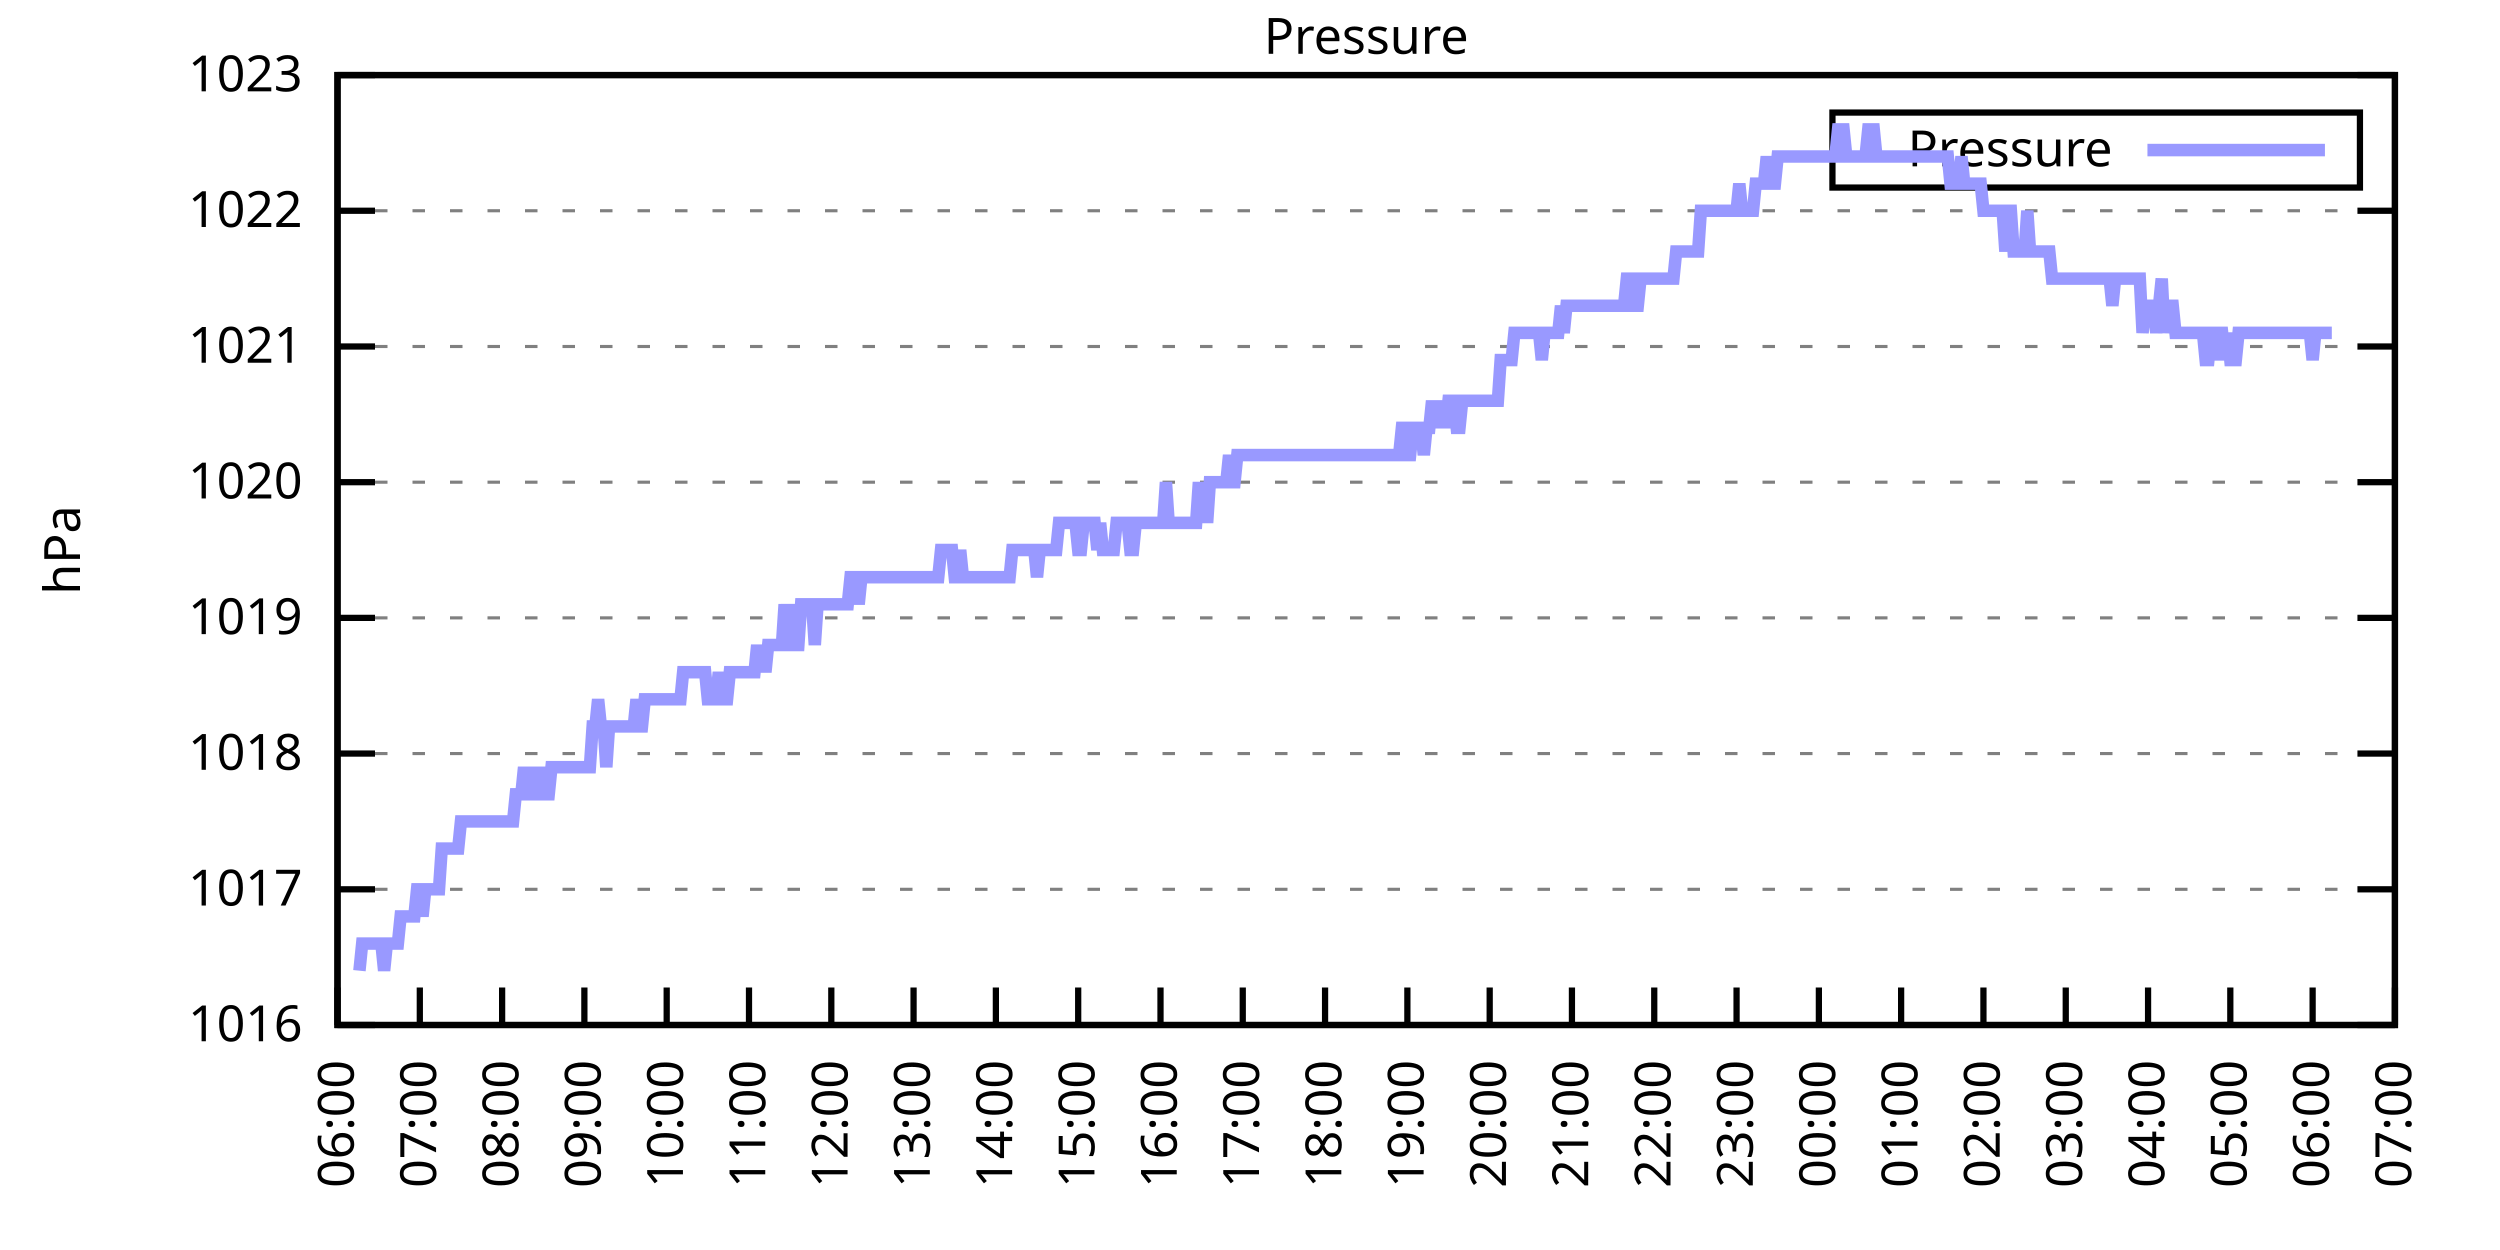
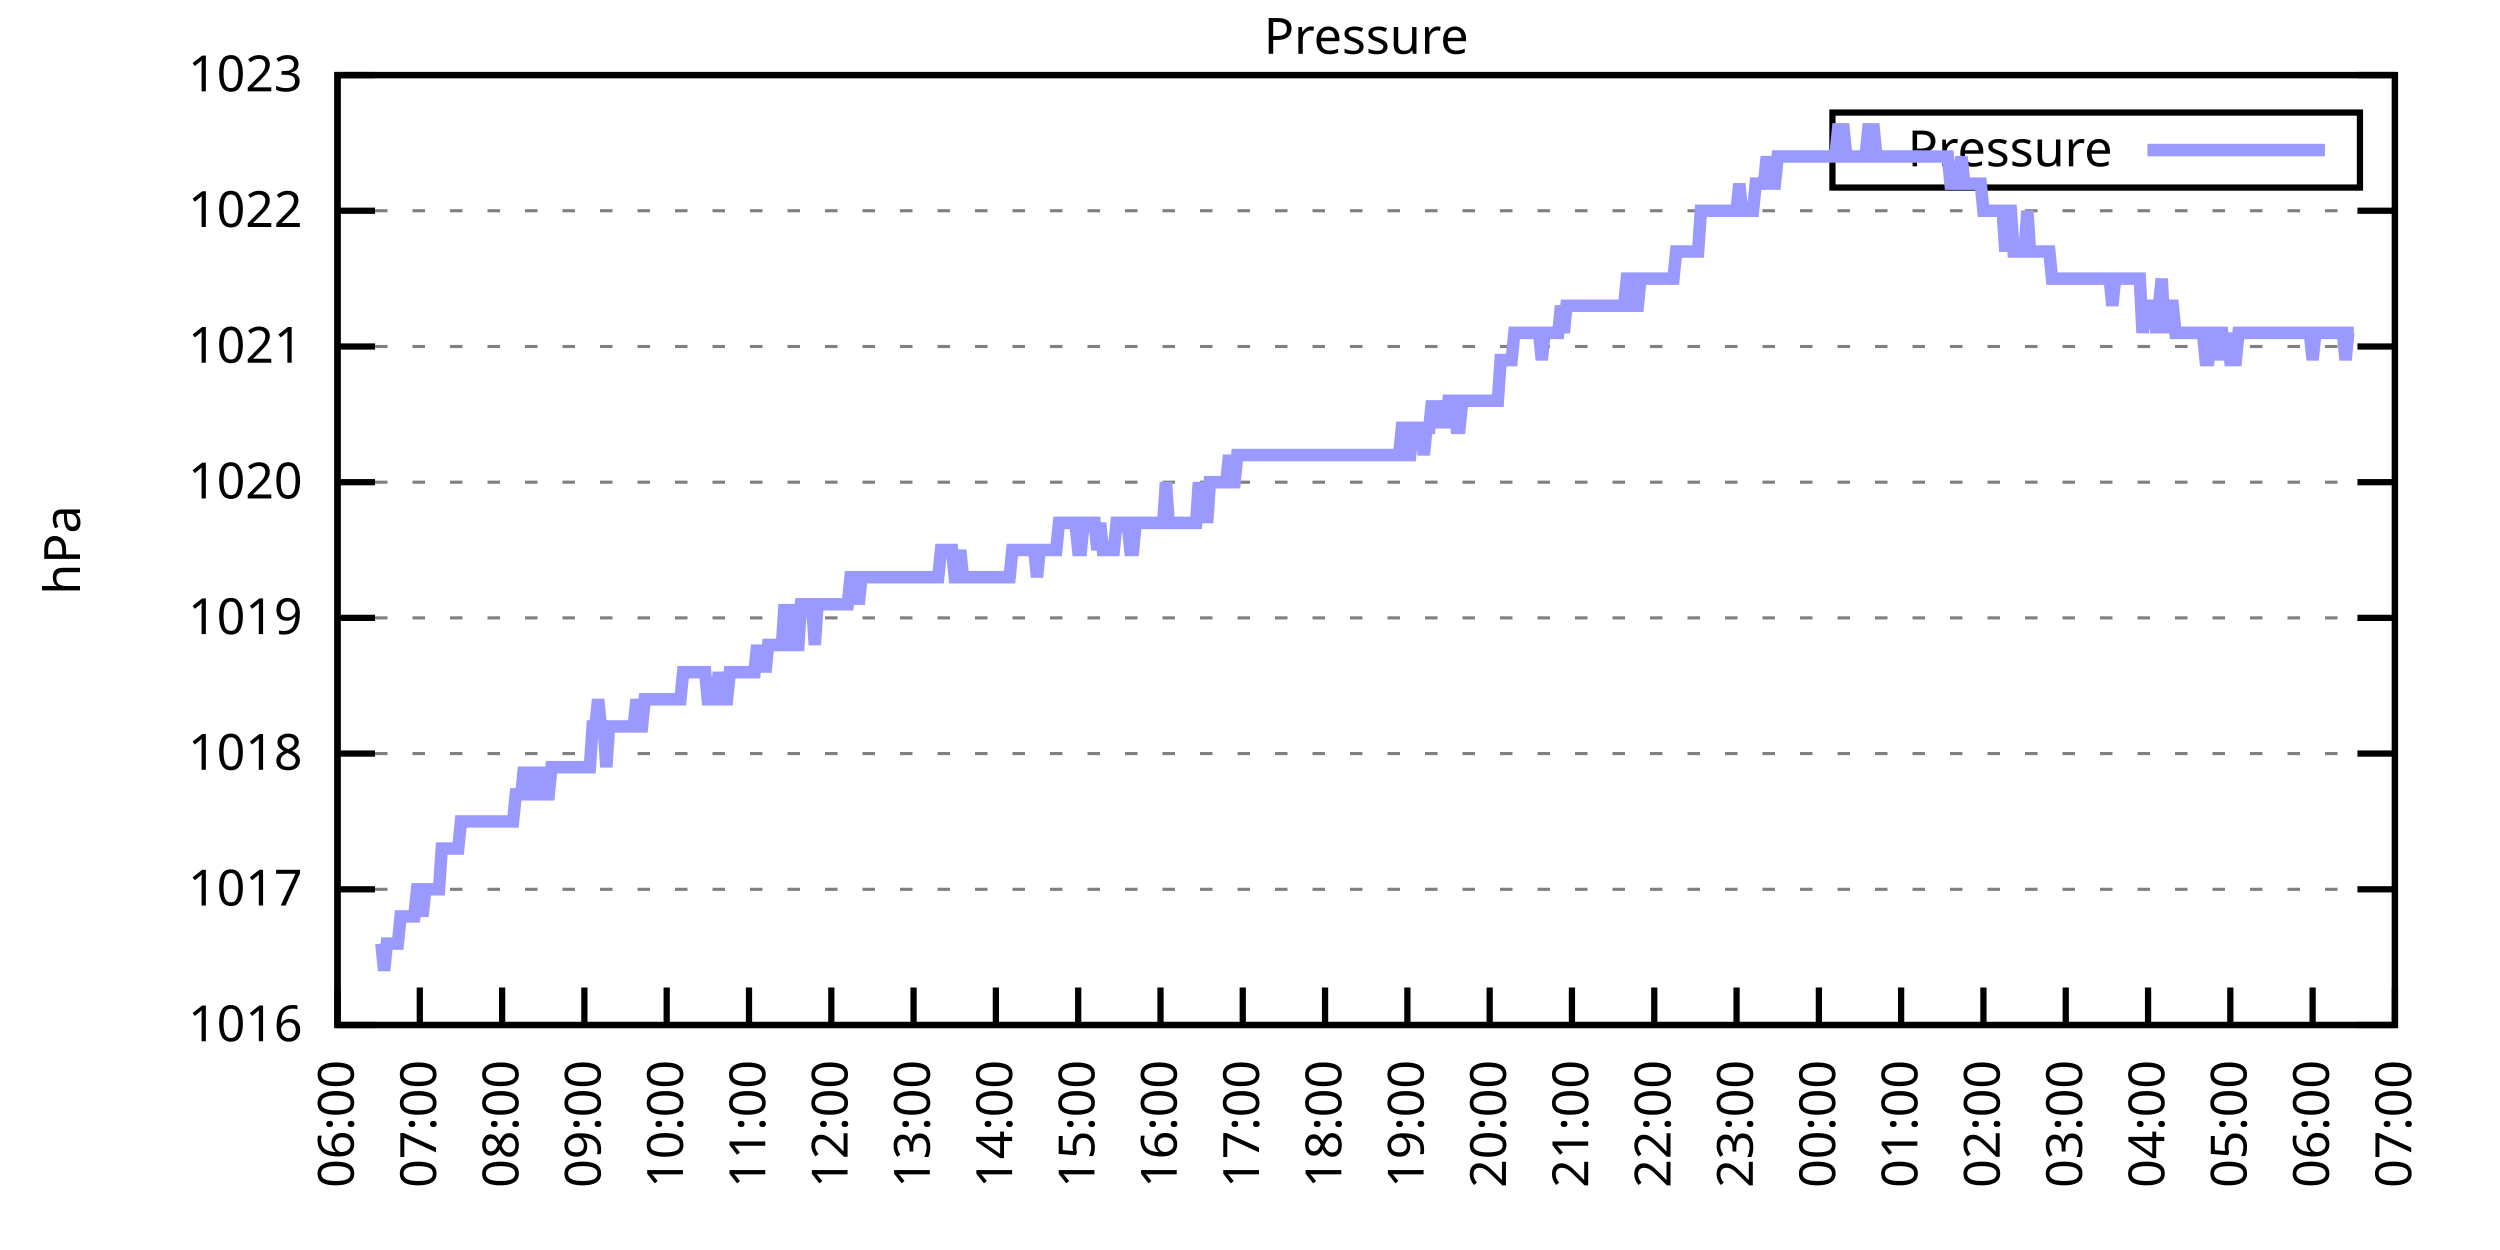
<svg xmlns="http://www.w3.org/2000/svg" xmlns:xlink="http://www.w3.org/1999/xlink" width="400" height="200" viewBox="0 0 400 200">
  <g id="gnuplot_canvas">
    <rect x="0" y="0" width="400" height="200" fill="none" />
    <defs>
      <circle id="gpDot" r="0.5" stroke-width="0.5" stroke="currentColor" />
      <path id="gpPt0" stroke-width="0.333" stroke="currentColor" d="M-1,0 h2 M0,-1 v2" />
      <path id="gpPt1" stroke-width="0.333" stroke="currentColor" d="M-1,-1 L1,1 M1,-1 L-1,1" />
      <path id="gpPt2" stroke-width="0.333" stroke="currentColor" d="M-1,0 L1,0 M0,-1 L0,1 M-1,-1 L1,1 M-1,1 L1,-1" />
      <rect id="gpPt3" stroke-width="0.333" stroke="currentColor" x="-1" y="-1" width="2" height="2" />
      <rect id="gpPt4" stroke-width="0.333" stroke="currentColor" fill="currentColor" x="-1" y="-1" width="2" height="2" />
      <circle id="gpPt5" stroke-width="0.333" stroke="currentColor" cx="0" cy="0" r="1" />
      <use xlink:href="#gpPt5" id="gpPt6" fill="currentColor" stroke="none" />
      <path id="gpPt7" stroke-width="0.333" stroke="currentColor" d="M0,-1.33 L-1.33,0.67 L1.33,0.67 z" />
      <use xlink:href="#gpPt7" id="gpPt8" fill="currentColor" stroke="none" />
      <use xlink:href="#gpPt7" id="gpPt9" stroke="currentColor" transform="rotate(180)" />
      <use xlink:href="#gpPt9" id="gpPt10" fill="currentColor" stroke="none" />
      <use xlink:href="#gpPt3" id="gpPt11" stroke="currentColor" transform="rotate(45)" />
      <use xlink:href="#gpPt11" id="gpPt12" fill="currentColor" stroke="none" />
      <path id="gpPt13" stroke-width="0.333" stroke="currentColor" d="M0,1.330 L1.265,0.411 L0.782,-1.067 L-0.782,-1.076 L-1.265,0.411 z" />
      <use xlink:href="#gpPt13" id="gpPt14" fill="currentColor" stroke="none" />
      <filter id="textbox" filterUnits="objectBoundingBox" x="0" y="0" height="1" width="1">
        <feFlood flood-color="white" flood-opacity="1" result="bgnd" />
        <feComposite in="SourceGraphic" in2="bgnd" operator="atop" />
      </filter>
      <filter id="greybox" filterUnits="objectBoundingBox" x="0" y="0" height="1" width="1">
        <feFlood flood-color="lightgrey" flood-opacity="1" result="grey" />
        <feComposite in="SourceGraphic" in2="grey" operator="atop" />
      </filter>
    </defs>
    <g fill="none" color="white" stroke="currentColor" stroke-width="1.00" stroke-linecap="butt" stroke-linejoin="miter">
</g>
    <g fill="none" color="black" stroke="currentColor" stroke-width="1.00" stroke-linecap="butt" stroke-linejoin="miter">
      <g stroke="none" shape-rendering="crispEdges">
        <polygon fill="rgb(255, 255, 255)" points="54.00,164.00 383.18,164.00 383.18,12.02 54.00,12.02 " />
      </g>
    </g>
    <g fill="none" color="black" stroke="currentColor" stroke-width="1.00" stroke-linecap="butt" stroke-linejoin="miter">
</g>
    <g fill="none" color="black" stroke="black" stroke-width="0.50" stroke-linecap="butt" stroke-linejoin="miter">
</g>
    <g fill="none" color="gray" stroke="currentColor" stroke-width="0.50" stroke-linecap="butt" stroke-linejoin="miter">
      <path stroke="gray" stroke-dasharray="2,4" class="gridline" d="M54.00,164.00 L383.19,164.00  " />
    </g>
    <g fill="none" color="gray" stroke="gray" stroke-width="1.00" stroke-linecap="butt" stroke-linejoin="miter">
</g>
    <g fill="none" color="black" stroke="currentColor" stroke-width="1.00" stroke-linecap="butt" stroke-linejoin="miter">
      <path stroke="black" d="M54.00,164.00 L60.00,164.00 M383.19,164.00 L377.19,164.00  " />
      <g transform="translate(48.40,166.60)" stroke="none" fill="black" font-family="Sans" font-size="8.00" text-anchor="end">
        <text>
          <tspan font-family="Sans"> 1016</tspan>
        </text>
      </g>
    </g>
    <g fill="none" color="black" stroke="currentColor" stroke-width="1.00" stroke-linecap="butt" stroke-linejoin="miter">
</g>
    <g fill="none" color="black" stroke="black" stroke-width="0.50" stroke-linecap="butt" stroke-linejoin="miter">
</g>
    <g fill="none" color="gray" stroke="currentColor" stroke-width="0.50" stroke-linecap="butt" stroke-linejoin="miter">
      <path stroke="gray" stroke-dasharray="2,4" class="gridline" d="M54.00,142.29 L383.19,142.29  " />
    </g>
    <g fill="none" color="gray" stroke="gray" stroke-width="1.00" stroke-linecap="butt" stroke-linejoin="miter">
</g>
    <g fill="none" color="black" stroke="currentColor" stroke-width="1.00" stroke-linecap="butt" stroke-linejoin="miter">
      <path stroke="black" d="M54.00,142.29 L60.00,142.29 M383.19,142.29 L377.19,142.29  " />
      <g transform="translate(48.40,144.89)" stroke="none" fill="black" font-family="Sans" font-size="8.00" text-anchor="end">
        <text>
          <tspan font-family="Sans"> 1017</tspan>
        </text>
      </g>
    </g>
    <g fill="none" color="black" stroke="currentColor" stroke-width="1.00" stroke-linecap="butt" stroke-linejoin="miter">
</g>
    <g fill="none" color="black" stroke="black" stroke-width="0.50" stroke-linecap="butt" stroke-linejoin="miter">
</g>
    <g fill="none" color="gray" stroke="currentColor" stroke-width="0.50" stroke-linecap="butt" stroke-linejoin="miter">
      <path stroke="gray" stroke-dasharray="2,4" class="gridline" d="M54.00,120.57 L383.19,120.57  " />
    </g>
    <g fill="none" color="gray" stroke="gray" stroke-width="1.00" stroke-linecap="butt" stroke-linejoin="miter">
</g>
    <g fill="none" color="black" stroke="currentColor" stroke-width="1.00" stroke-linecap="butt" stroke-linejoin="miter">
      <path stroke="black" d="M54.00,120.57 L60.00,120.57 M383.19,120.57 L377.19,120.57  " />
      <g transform="translate(48.40,123.17)" stroke="none" fill="black" font-family="Sans" font-size="8.00" text-anchor="end">
        <text>
          <tspan font-family="Sans"> 1018</tspan>
        </text>
      </g>
    </g>
    <g fill="none" color="black" stroke="currentColor" stroke-width="1.00" stroke-linecap="butt" stroke-linejoin="miter">
</g>
    <g fill="none" color="black" stroke="black" stroke-width="0.50" stroke-linecap="butt" stroke-linejoin="miter">
</g>
    <g fill="none" color="gray" stroke="currentColor" stroke-width="0.50" stroke-linecap="butt" stroke-linejoin="miter">
      <path stroke="gray" stroke-dasharray="2,4" class="gridline" d="M54.00,98.86 L383.19,98.86  " />
    </g>
    <g fill="none" color="gray" stroke="gray" stroke-width="1.00" stroke-linecap="butt" stroke-linejoin="miter">
</g>
    <g fill="none" color="black" stroke="currentColor" stroke-width="1.00" stroke-linecap="butt" stroke-linejoin="miter">
      <path stroke="black" d="M54.00,98.86 L60.00,98.86 M383.19,98.86 L377.19,98.86  " />
      <g transform="translate(48.40,101.46)" stroke="none" fill="black" font-family="Sans" font-size="8.00" text-anchor="end">
        <text>
          <tspan font-family="Sans"> 1019</tspan>
        </text>
      </g>
    </g>
    <g fill="none" color="black" stroke="currentColor" stroke-width="1.00" stroke-linecap="butt" stroke-linejoin="miter">
</g>
    <g fill="none" color="black" stroke="black" stroke-width="0.50" stroke-linecap="butt" stroke-linejoin="miter">
</g>
    <g fill="none" color="gray" stroke="currentColor" stroke-width="0.50" stroke-linecap="butt" stroke-linejoin="miter">
      <path stroke="gray" stroke-dasharray="2,4" class="gridline" d="M54.00,77.15 L383.19,77.15  " />
    </g>
    <g fill="none" color="gray" stroke="gray" stroke-width="1.00" stroke-linecap="butt" stroke-linejoin="miter">
</g>
    <g fill="none" color="black" stroke="currentColor" stroke-width="1.00" stroke-linecap="butt" stroke-linejoin="miter">
      <path stroke="black" d="M54.00,77.15 L60.00,77.15 M383.19,77.15 L377.19,77.15  " />
      <g transform="translate(48.40,79.75)" stroke="none" fill="black" font-family="Sans" font-size="8.00" text-anchor="end">
        <text>
          <tspan font-family="Sans"> 1020</tspan>
        </text>
      </g>
    </g>
    <g fill="none" color="black" stroke="currentColor" stroke-width="1.00" stroke-linecap="butt" stroke-linejoin="miter">
</g>
    <g fill="none" color="black" stroke="black" stroke-width="0.50" stroke-linecap="butt" stroke-linejoin="miter">
</g>
    <g fill="none" color="gray" stroke="currentColor" stroke-width="0.50" stroke-linecap="butt" stroke-linejoin="miter">
      <path stroke="gray" stroke-dasharray="2,4" class="gridline" d="M54.00,55.44 L383.19,55.44  " />
    </g>
    <g fill="none" color="gray" stroke="gray" stroke-width="1.00" stroke-linecap="butt" stroke-linejoin="miter">
</g>
    <g fill="none" color="black" stroke="currentColor" stroke-width="1.00" stroke-linecap="butt" stroke-linejoin="miter">
      <path stroke="black" d="M54.00,55.44 L60.00,55.44 M383.19,55.44 L377.19,55.44  " />
      <g transform="translate(48.40,58.04)" stroke="none" fill="black" font-family="Sans" font-size="8.00" text-anchor="end">
        <text>
          <tspan font-family="Sans"> 1021</tspan>
        </text>
      </g>
    </g>
    <g fill="none" color="black" stroke="currentColor" stroke-width="1.00" stroke-linecap="butt" stroke-linejoin="miter">
</g>
    <g fill="none" color="black" stroke="black" stroke-width="0.50" stroke-linecap="butt" stroke-linejoin="miter">
</g>
    <g fill="none" color="gray" stroke="currentColor" stroke-width="0.50" stroke-linecap="butt" stroke-linejoin="miter">
      <path stroke="gray" stroke-dasharray="2,4" class="gridline" d="M54.00,33.72 L383.19,33.72  " />
    </g>
    <g fill="none" color="gray" stroke="gray" stroke-width="1.00" stroke-linecap="butt" stroke-linejoin="miter">
</g>
    <g fill="none" color="black" stroke="currentColor" stroke-width="1.00" stroke-linecap="butt" stroke-linejoin="miter">
      <path stroke="black" d="M54.00,33.72 L60.00,33.72 M383.19,33.72 L377.19,33.72  " />
      <g transform="translate(48.40,36.32)" stroke="none" fill="black" font-family="Sans" font-size="8.00" text-anchor="end">
        <text>
          <tspan font-family="Sans"> 1022</tspan>
        </text>
      </g>
    </g>
    <g fill="none" color="black" stroke="currentColor" stroke-width="1.00" stroke-linecap="butt" stroke-linejoin="miter">
</g>
    <g fill="none" color="black" stroke="black" stroke-width="0.50" stroke-linecap="butt" stroke-linejoin="miter">
</g>
    <g fill="none" color="gray" stroke="currentColor" stroke-width="0.50" stroke-linecap="butt" stroke-linejoin="miter">
      <path stroke="gray" stroke-dasharray="2,4" class="gridline" d="M54.00,12.01 L383.19,12.01  " />
    </g>
    <g fill="none" color="gray" stroke="gray" stroke-width="1.00" stroke-linecap="butt" stroke-linejoin="miter">
</g>
    <g fill="none" color="black" stroke="currentColor" stroke-width="1.00" stroke-linecap="butt" stroke-linejoin="miter">
      <path stroke="black" d="M54.00,12.01 L60.00,12.01 M383.19,12.01 L377.19,12.01  " />
      <g transform="translate(48.40,14.61)" stroke="none" fill="black" font-family="Sans" font-size="8.00" text-anchor="end">
        <text>
          <tspan font-family="Sans"> 1023</tspan>
        </text>
      </g>
    </g>
    <g fill="none" color="black" stroke="currentColor" stroke-width="1.00" stroke-linecap="butt" stroke-linejoin="miter">
      <path stroke="black" d="M54.00,164.00 L54.00,158.00  " />
      <g transform="translate(56.60,169.60) rotate(270.00)" stroke="none" fill="black" font-family="Sans" font-size="8.00" text-anchor="end">
        <text>
          <tspan font-family="Sans">06:00</tspan>
        </text>
      </g>
    </g>
    <g fill="none" color="black" stroke="currentColor" stroke-width="1.00" stroke-linecap="butt" stroke-linejoin="miter">
      <path stroke="black" d="M67.17,164.00 L67.17,158.00  " />
      <g transform="translate(69.77,169.60) rotate(270.00)" stroke="none" fill="black" font-family="Sans" font-size="8.00" text-anchor="end">
        <text>
          <tspan font-family="Sans">07:00</tspan>
        </text>
      </g>
    </g>
    <g fill="none" color="black" stroke="currentColor" stroke-width="1.00" stroke-linecap="butt" stroke-linejoin="miter">
      <path stroke="black" d="M80.34,164.00 L80.34,158.00  " />
      <g transform="translate(82.94,169.60) rotate(270.00)" stroke="none" fill="black" font-family="Sans" font-size="8.00" text-anchor="end">
        <text>
          <tspan font-family="Sans">08:00</tspan>
        </text>
      </g>
    </g>
    <g fill="none" color="black" stroke="currentColor" stroke-width="1.00" stroke-linecap="butt" stroke-linejoin="miter">
      <path stroke="black" d="M93.50,164.00 L93.50,158.00  " />
      <g transform="translate(96.10,169.60) rotate(270.00)" stroke="none" fill="black" font-family="Sans" font-size="8.00" text-anchor="end">
        <text>
          <tspan font-family="Sans">09:00</tspan>
        </text>
      </g>
    </g>
    <g fill="none" color="black" stroke="currentColor" stroke-width="1.00" stroke-linecap="butt" stroke-linejoin="miter">
      <path stroke="black" d="M106.67,164.00 L106.67,158.00  " />
      <g transform="translate(109.27,169.60) rotate(270.00)" stroke="none" fill="black" font-family="Sans" font-size="8.00" text-anchor="end">
        <text>
          <tspan font-family="Sans">10:00</tspan>
        </text>
      </g>
    </g>
    <g fill="none" color="black" stroke="currentColor" stroke-width="1.00" stroke-linecap="butt" stroke-linejoin="miter">
      <path stroke="black" d="M119.84,164.00 L119.84,158.00  " />
      <g transform="translate(122.44,169.60) rotate(270.00)" stroke="none" fill="black" font-family="Sans" font-size="8.00" text-anchor="end">
        <text>
          <tspan font-family="Sans">11:00</tspan>
        </text>
      </g>
    </g>
    <g fill="none" color="black" stroke="currentColor" stroke-width="1.00" stroke-linecap="butt" stroke-linejoin="miter">
      <path stroke="black" d="M133.01,164.00 L133.01,158.00  " />
      <g transform="translate(135.61,169.60) rotate(270.00)" stroke="none" fill="black" font-family="Sans" font-size="8.00" text-anchor="end">
        <text>
          <tspan font-family="Sans">12:00</tspan>
        </text>
      </g>
    </g>
    <g fill="none" color="black" stroke="currentColor" stroke-width="1.00" stroke-linecap="butt" stroke-linejoin="miter">
      <path stroke="black" d="M146.17,164.00 L146.17,158.00  " />
      <g transform="translate(148.77,169.60) rotate(270.00)" stroke="none" fill="black" font-family="Sans" font-size="8.00" text-anchor="end">
        <text>
          <tspan font-family="Sans">13:00</tspan>
        </text>
      </g>
    </g>
    <g fill="none" color="black" stroke="currentColor" stroke-width="1.00" stroke-linecap="butt" stroke-linejoin="miter">
      <path stroke="black" d="M159.34,164.00 L159.34,158.00  " />
      <g transform="translate(161.94,169.60) rotate(270.00)" stroke="none" fill="black" font-family="Sans" font-size="8.00" text-anchor="end">
        <text>
          <tspan font-family="Sans">14:00</tspan>
        </text>
      </g>
    </g>
    <g fill="none" color="black" stroke="currentColor" stroke-width="1.00" stroke-linecap="butt" stroke-linejoin="miter">
      <path stroke="black" d="M172.51,164.00 L172.51,158.00  " />
      <g transform="translate(175.11,169.60) rotate(270.00)" stroke="none" fill="black" font-family="Sans" font-size="8.00" text-anchor="end">
        <text>
          <tspan font-family="Sans">15:00</tspan>
        </text>
      </g>
    </g>
    <g fill="none" color="black" stroke="currentColor" stroke-width="1.00" stroke-linecap="butt" stroke-linejoin="miter">
      <path stroke="black" d="M185.68,164.00 L185.68,158.00  " />
      <g transform="translate(188.28,169.60) rotate(270.00)" stroke="none" fill="black" font-family="Sans" font-size="8.00" text-anchor="end">
        <text>
          <tspan font-family="Sans">16:00</tspan>
        </text>
      </g>
    </g>
    <g fill="none" color="black" stroke="currentColor" stroke-width="1.00" stroke-linecap="butt" stroke-linejoin="miter">
      <path stroke="black" d="M198.84,164.00 L198.84,158.00  " />
      <g transform="translate(201.44,169.60) rotate(270.00)" stroke="none" fill="black" font-family="Sans" font-size="8.00" text-anchor="end">
        <text>
          <tspan font-family="Sans">17:00</tspan>
        </text>
      </g>
    </g>
    <g fill="none" color="black" stroke="currentColor" stroke-width="1.00" stroke-linecap="butt" stroke-linejoin="miter">
      <path stroke="black" d="M212.01,164.00 L212.01,158.00  " />
      <g transform="translate(214.61,169.60) rotate(270.00)" stroke="none" fill="black" font-family="Sans" font-size="8.00" text-anchor="end">
        <text>
          <tspan font-family="Sans">18:00</tspan>
        </text>
      </g>
    </g>
    <g fill="none" color="black" stroke="currentColor" stroke-width="1.00" stroke-linecap="butt" stroke-linejoin="miter">
      <path stroke="black" d="M225.18,164.00 L225.18,158.00  " />
      <g transform="translate(227.78,169.60) rotate(270.00)" stroke="none" fill="black" font-family="Sans" font-size="8.00" text-anchor="end">
        <text>
          <tspan font-family="Sans">19:00</tspan>
        </text>
      </g>
    </g>
    <g fill="none" color="black" stroke="currentColor" stroke-width="1.00" stroke-linecap="butt" stroke-linejoin="miter">
      <path stroke="black" d="M238.35,164.00 L238.35,158.00  " />
      <g transform="translate(240.95,169.60) rotate(270.00)" stroke="none" fill="black" font-family="Sans" font-size="8.00" text-anchor="end">
        <text>
          <tspan font-family="Sans">20:00</tspan>
        </text>
      </g>
    </g>
    <g fill="none" color="black" stroke="currentColor" stroke-width="1.00" stroke-linecap="butt" stroke-linejoin="miter">
      <path stroke="black" d="M251.51,164.00 L251.51,158.00  " />
      <g transform="translate(254.11,169.60) rotate(270.00)" stroke="none" fill="black" font-family="Sans" font-size="8.00" text-anchor="end">
        <text>
          <tspan font-family="Sans">21:00</tspan>
        </text>
      </g>
    </g>
    <g fill="none" color="black" stroke="currentColor" stroke-width="1.00" stroke-linecap="butt" stroke-linejoin="miter">
      <path stroke="black" d="M264.68,164.00 L264.68,158.00  " />
      <g transform="translate(267.28,169.60) rotate(270.00)" stroke="none" fill="black" font-family="Sans" font-size="8.00" text-anchor="end">
        <text>
          <tspan font-family="Sans">22:00</tspan>
        </text>
      </g>
    </g>
    <g fill="none" color="black" stroke="currentColor" stroke-width="1.00" stroke-linecap="butt" stroke-linejoin="miter">
      <path stroke="black" d="M277.85,164.00 L277.85,158.00  " />
      <g transform="translate(280.45,169.60) rotate(270.00)" stroke="none" fill="black" font-family="Sans" font-size="8.00" text-anchor="end">
        <text>
          <tspan font-family="Sans">23:00</tspan>
        </text>
      </g>
    </g>
    <g fill="none" color="black" stroke="currentColor" stroke-width="1.00" stroke-linecap="butt" stroke-linejoin="miter">
      <path stroke="black" d="M291.02,164.00 L291.02,158.00  " />
      <g transform="translate(293.62,169.60) rotate(270.00)" stroke="none" fill="black" font-family="Sans" font-size="8.00" text-anchor="end">
        <text>
          <tspan font-family="Sans">00:00</tspan>
        </text>
      </g>
    </g>
    <g fill="none" color="black" stroke="currentColor" stroke-width="1.00" stroke-linecap="butt" stroke-linejoin="miter">
      <path stroke="black" d="M304.18,164.00 L304.18,158.00  " />
      <g transform="translate(306.78,169.60) rotate(270.00)" stroke="none" fill="black" font-family="Sans" font-size="8.00" text-anchor="end">
        <text>
          <tspan font-family="Sans">01:00</tspan>
        </text>
      </g>
    </g>
    <g fill="none" color="black" stroke="currentColor" stroke-width="1.00" stroke-linecap="butt" stroke-linejoin="miter">
      <path stroke="black" d="M317.35,164.00 L317.35,158.00  " />
      <g transform="translate(319.95,169.60) rotate(270.00)" stroke="none" fill="black" font-family="Sans" font-size="8.00" text-anchor="end">
        <text>
          <tspan font-family="Sans">02:00</tspan>
        </text>
      </g>
    </g>
    <g fill="none" color="black" stroke="currentColor" stroke-width="1.00" stroke-linecap="butt" stroke-linejoin="miter">
      <path stroke="black" d="M330.52,164.00 L330.52,158.00  " />
      <g transform="translate(333.12,169.60) rotate(270.00)" stroke="none" fill="black" font-family="Sans" font-size="8.00" text-anchor="end">
        <text>
          <tspan font-family="Sans">03:00</tspan>
        </text>
      </g>
    </g>
    <g fill="none" color="black" stroke="currentColor" stroke-width="1.00" stroke-linecap="butt" stroke-linejoin="miter">
      <path stroke="black" d="M343.69,164.00 L343.69,158.00  " />
      <g transform="translate(346.29,169.60) rotate(270.00)" stroke="none" fill="black" font-family="Sans" font-size="8.00" text-anchor="end">
        <text>
          <tspan font-family="Sans">04:00</tspan>
        </text>
      </g>
    </g>
    <g fill="none" color="black" stroke="currentColor" stroke-width="1.00" stroke-linecap="butt" stroke-linejoin="miter">
      <path stroke="black" d="M356.85,164.00 L356.85,158.00  " />
      <g transform="translate(359.45,169.60) rotate(270.00)" stroke="none" fill="black" font-family="Sans" font-size="8.00" text-anchor="end">
        <text>
          <tspan font-family="Sans">05:00</tspan>
        </text>
      </g>
    </g>
    <g fill="none" color="black" stroke="currentColor" stroke-width="1.00" stroke-linecap="butt" stroke-linejoin="miter">
      <path stroke="black" d="M370.02,164.00 L370.02,158.00  " />
      <g transform="translate(372.62,169.60) rotate(270.00)" stroke="none" fill="black" font-family="Sans" font-size="8.00" text-anchor="end">
        <text>
          <tspan font-family="Sans">06:00</tspan>
        </text>
      </g>
    </g>
    <g fill="none" color="black" stroke="currentColor" stroke-width="1.00" stroke-linecap="butt" stroke-linejoin="miter">
      <path stroke="black" d="M383.19,164.00 L383.19,158.00  " />
      <g transform="translate(385.79,169.60) rotate(270.00)" stroke="none" fill="black" font-family="Sans" font-size="8.00" text-anchor="end">
        <text>
          <tspan font-family="Sans">07:00</tspan>
        </text>
      </g>
    </g>
    <g fill="none" color="black" stroke="currentColor" stroke-width="1.00" stroke-linecap="butt" stroke-linejoin="miter">
</g>
    <g fill="none" color="black" stroke="currentColor" stroke-width="1.00" stroke-linecap="butt" stroke-linejoin="miter">
      <path stroke="black" d="M54.00,12.01 L54.00,164.00 L383.19,164.00 L383.19,12.01 L54.00,12.01 Z  " />
    </g>
    <g fill="none" color="black" stroke="currentColor" stroke-width="1.00" stroke-linecap="butt" stroke-linejoin="miter">
</g>
    <g fill="none" color="black" stroke="currentColor" stroke-width="1.00" stroke-linecap="butt" stroke-linejoin="miter">
      <path stroke="black" d="M293.19,30.01 L293.19,18.01 L377.59,18.01 L377.59,30.01 L293.19,30.01 Z  " />
    </g>
    <g id="Pressure_plot_1">
      <g fill="none" color="white" stroke="black" stroke-width="2.00" stroke-linecap="butt" stroke-linejoin="miter">
</g>
      <g fill="none" color="black" stroke="currentColor" stroke-width="2.00" stroke-linecap="butt" stroke-linejoin="miter">
        <g transform="translate(337.99,26.61)" stroke="none" fill="black" font-family="Sans" font-size="8.00" text-anchor="end">
          <text>
            <tspan font-family="Sans">Pressure</tspan>
          </text>
        </g>
      </g>
      <g fill="none" color="black" stroke="currentColor" stroke-width="2.00" stroke-linecap="butt" stroke-linejoin="miter">
-         <path stroke="rgb(153, 153, 255)" d="M343.59,24.01 L371.99,24.01 M57.51,155.31 L57.95,150.97 L58.39,150.97 L58.83,150.97 L59.27,150.97 L59.71,150.97   L60.14,150.97 L60.58,150.97 L61.02,150.97 L61.46,155.31 L61.90,150.97 L62.34,150.97 L62.78,150.97 L63.22,150.97   L63.66,150.97 L64.10,146.63 L64.53,146.63 L64.97,146.63 L65.41,146.63 L65.85,146.63 L66.29,146.63 L66.73,142.29   L67.17,142.29 L67.61,146.63 L68.05,142.29 L68.48,142.29 L68.92,142.29 L69.36,142.29 L69.80,142.29 L70.24,142.29   L70.68,135.77 L71.12,135.77 L71.56,135.77 L72.00,135.77 L72.43,135.77 L72.87,135.77 L73.31,135.77 L73.75,131.43   L74.19,131.43 L74.63,131.43 L75.07,131.43 L75.51,131.43 L75.95,131.43 L76.38,131.43 L76.82,131.43 L77.26,131.43   L77.70,131.43 L78.14,131.43 L78.58,131.43 L79.02,131.43 L79.46,131.43 L79.90,131.43 L80.34,131.43 L80.77,131.43   L81.21,131.43 L81.65,131.43 L82.09,131.43 L82.53,127.09 L82.97,127.09 L83.41,127.09 L83.85,122.75 L84.29,127.09   L84.72,127.09 L85.16,122.75 L85.60,127.09 L86.04,127.09 L86.48,127.09 L86.92,122.75 L87.36,127.09 L87.80,127.09   L88.24,122.75 L88.67,122.75 L89.11,122.75 L89.55,122.75 L89.99,122.75 L90.43,122.75 L90.87,122.75 L91.31,122.75   L91.75,122.75 L92.19,122.75 L92.62,122.75 L93.06,122.75 L93.50,122.75 L93.94,122.75 L94.38,122.75 L94.82,116.23   L95.26,116.23 L95.70,111.89 L96.14,116.23 L96.58,116.23 L97.01,122.75 L97.45,116.23 L97.89,116.23 L98.33,116.23   L98.77,116.23 L99.21,116.23 L99.65,116.23 L100.09,116.23 L100.53,116.23 L100.96,116.23 L101.40,116.23 L101.84,111.89   L102.28,116.23 L102.72,116.23 L103.16,111.89 L103.60,111.89 L104.04,111.89 L104.48,111.89 L104.91,111.89 L105.35,111.89   L105.79,111.89 L106.23,111.89 L106.67,111.89 L107.11,111.89 L107.55,111.89 L107.99,111.89 L108.43,111.89 L108.87,111.89   L109.30,107.55 L109.74,107.55 L110.18,107.55 L110.62,107.55 L111.06,107.55 L111.50,107.55 L111.94,107.55 L112.38,107.55   L112.82,107.55 L113.25,111.89 L113.69,111.89 L114.13,111.89 L114.57,111.89 L115.01,107.55 L115.45,111.89 L115.89,111.89   L116.33,111.89 L116.77,107.55 L117.20,107.55 L117.64,107.55 L118.08,107.55 L118.52,107.55 L118.96,107.55 L119.40,107.55   L119.84,107.55 L120.28,107.55 L120.72,107.55 L121.15,103.20 L121.59,107.55 L122.03,103.20 L122.47,107.55 L122.91,103.20   L123.35,103.20 L123.79,103.20 L124.23,103.20 L124.67,103.20 L125.11,103.20 L125.54,96.69 L125.98,103.20 L126.42,103.20   L126.86,96.69 L127.30,103.20 L127.74,103.20 L128.18,96.69 L128.62,96.69 L129.06,96.69 L129.49,96.69 L129.93,96.69   L130.37,103.20 L130.81,96.69 L131.25,96.69 L131.69,96.69 L132.13,96.69 L132.57,96.69 L133.01,96.69 L133.44,96.69   L133.88,96.69 L134.32,96.69 L134.76,96.69 L135.20,96.69 L135.64,96.69 L136.08,92.35 L136.52,92.35 L136.96,92.35   L137.39,96.69 L137.83,92.35 L138.27,92.35 L138.71,92.35 L139.15,92.35 L139.59,92.35 L140.03,92.35 L140.47,92.35   L140.91,92.35 L141.35,92.35 L141.78,92.35 L142.22,92.35 L142.66,92.35 L143.10,92.35 L143.54,92.35 L143.98,92.35   L144.42,92.35 L144.86,92.35 L145.30,92.35 L145.73,92.35 L146.17,92.35 L146.61,92.35 L147.05,92.35 L147.49,92.35   L147.93,92.35 L148.37,92.35 L148.81,92.35 L149.25,92.35 L149.68,92.35 L150.12,92.35 L150.56,88.00 L151.00,88.00   L151.44,88.00 L151.88,88.00 L152.32,88.00 L152.76,92.35 L153.20,92.35 L153.63,88.00 L154.07,92.35 L154.51,92.35   L154.95,92.35 L155.39,92.35 L155.83,92.35 L156.27,92.35 L156.71,92.35 L157.15,92.35 L157.59,92.35 L158.02,92.35   L158.46,92.35 L158.90,92.35 L159.34,92.35 L159.78,92.35 L160.22,92.35 L160.66,92.35 L161.10,92.35 L161.54,92.35   L161.97,88.00 L162.41,88.00 L162.85,88.00 L163.29,88.00 L163.73,88.00 L164.17,88.00 L164.61,88.00 L165.05,88.00   L165.49,88.00 L165.92,92.35 L166.36,88.00 L166.80,88.00 L167.24,88.00 L167.68,88.00 L168.12,88.00 L168.56,88.00   L169.00,88.00 L169.44,83.66 L169.87,83.66 L170.31,83.66 L170.75,83.66 L171.19,83.66 L171.63,83.66 L172.07,83.66   L172.51,88.00 L172.95,88.00 L173.39,83.66 L173.83,83.66 L174.26,83.66 L174.70,83.66 L175.14,83.66 L175.58,88.00   L176.02,83.66 L176.46,88.00 L176.90,88.00 L177.34,88.00 L177.78,88.00 L178.21,88.00 L178.65,83.66 L179.09,83.66   L179.53,83.66 L179.97,83.66 L180.41,83.66 L180.85,88.00 L181.29,88.00 L181.73,83.66 L182.16,83.66 L182.60,83.66   L183.04,83.66 L183.48,83.66 L183.92,83.66 L184.36,83.66 L184.80,83.66 L185.24,83.66 L185.68,83.66 L186.11,83.66   L186.55,77.15 L186.99,83.66 L187.43,83.66 L187.87,83.66 L188.31,83.66 L188.75,83.66 L189.19,83.66 L189.63,83.66   L190.07,83.66 L190.50,83.66 L190.94,83.66 L191.38,83.66 L191.82,77.15 L192.26,83.66 L192.70,77.15 L193.14,83.66   L193.58,77.15 L194.02,77.15 L194.45,77.15 L194.89,77.15 L195.33,77.15 L195.77,77.15 L196.21,77.15 L196.65,72.81   L197.09,77.15 L197.53,77.15 L197.97,72.81 L198.40,72.81 L198.84,72.81 L199.28,72.81 L199.72,72.81 L200.16,72.81   L200.60,72.81 L201.04,72.81 L201.48,72.81 L201.92,72.81 L202.35,72.81 L202.79,72.81 L203.23,72.81 L203.67,72.81   L204.11,72.81 L204.55,72.81 L204.99,72.81 L205.43,72.81 L205.87,72.81 L206.31,72.81 L206.74,72.81 L207.18,72.81   L207.62,72.81 L208.06,72.81 L208.50,72.81 L208.94,72.81 L209.38,72.81 L209.82,72.81 L210.26,72.81 L210.69,72.81   L211.13,72.81 L211.57,72.81 L212.01,72.81 L212.45,72.81 L212.89,72.81 L213.33,72.81 L213.77,72.81 L214.21,72.81   L214.64,72.81 L215.08,72.81 L215.52,72.81 L215.96,72.81 L216.40,72.81 L216.84,72.81 L217.28,72.81 L217.72,72.81   L218.16,72.81 L218.60,72.81 L219.03,72.81 L219.47,72.81 L219.91,72.81 L220.35,72.81 L220.79,72.81 L221.23,72.81   L221.67,72.81 L222.11,72.81 L222.55,72.81 L222.98,72.81 L223.42,72.81 L223.86,72.81 L224.30,68.46 L224.74,68.46   L225.18,72.81 L225.62,72.81 L226.06,68.46 L226.50,68.46 L226.93,68.46 L227.37,68.46 L227.81,72.81 L228.25,68.46   L228.69,68.46 L229.13,64.12 L229.57,68.46 L230.01,64.12 L230.45,68.46 L230.88,64.12 L231.32,68.46 L231.76,64.12   L232.20,64.12 L232.64,64.12 L233.08,68.46 L233.52,68.46 L233.96,64.12 L234.40,64.12 L234.84,64.12 L235.27,64.12   L235.71,64.12 L236.15,64.12 L236.59,64.12 L237.03,64.12 L237.47,64.12 L237.91,64.12 L238.35,64.12 L238.79,64.12   L239.22,64.12 L239.66,64.12 L240.10,57.61 L240.54,57.61 L240.98,57.61 L241.42,57.61 L241.86,57.61 L242.30,53.26   L242.74,53.26 L243.17,53.26 L243.61,53.26 L244.05,53.26 L244.49,53.26 L244.93,53.26 L245.37,53.26 L245.81,53.26   L246.25,53.26 L246.69,57.61 L247.12,53.26 L247.56,53.26 L248.00,53.26 L248.44,53.26 L248.88,53.26 L249.32,53.26   L249.76,48.92 L250.20,53.26 L250.64,48.92 L251.08,48.92 L251.51,48.92 L251.95,48.92 L252.39,48.92 L252.83,48.92   L253.27,48.92 L253.71,48.92 L254.15,48.92 L254.59,48.92 L255.03,48.92 L255.46,48.92 L255.90,48.92 L256.34,48.92   L256.78,48.92 L257.22,48.92 L257.66,48.92 L258.10,48.92 L258.54,48.92 L258.98,48.92 L259.41,48.92 L259.85,48.92   L260.29,44.58 L260.73,44.58 L261.17,44.58 L261.61,48.92 L262.05,48.92 L262.49,44.58 L262.93,44.58 L263.36,44.58   L263.80,44.58 L264.24,44.58 L264.68,44.58 L265.12,44.58 L265.56,44.58 L266.00,44.58 L266.44,44.58 L266.88,44.58   L267.32,44.58 L267.75,44.58 L268.19,40.24 L268.63,40.24 L269.07,40.24 L269.51,40.24 L269.95,40.24 L270.39,40.24   L270.83,40.24 L271.27,40.24 L271.70,40.24 L272.14,33.72 L272.58,33.72 L273.02,33.72 L273.46,33.72 L273.90,33.72   L274.34,33.72 L274.78,33.72 L275.22,33.72 L275.65,33.72 L276.09,33.72 L276.53,33.72 L276.97,33.72 L277.41,33.72   L277.85,33.72 L278.29,29.38 L278.73,33.72 L279.17,33.72 L279.60,33.72 L280.04,33.72 L280.48,33.72 L280.92,29.38   L281.36,29.38 L281.80,29.38 L282.24,29.38 L282.68,25.04 L283.12,29.38 L283.56,29.38 L283.99,29.38 L284.43,25.04   L284.87,25.04 L285.31,25.04 L285.75,25.04 L286.19,25.04 L286.63,25.04 L287.07,25.04 L287.51,25.04 L287.94,25.04   L288.38,25.04 L288.82,25.04 L289.26,25.04 L289.70,25.04 L290.14,25.04 L290.58,25.04 L291.02,25.04 L291.46,25.04   L291.89,25.04 L292.33,25.04 L292.77,25.04 L293.21,25.04 L293.65,25.04 L294.09,20.70 L294.53,20.70 L294.97,20.70   L295.41,25.04 L295.84,25.04 L296.28,25.04 L296.72,25.04 L297.16,25.04 L297.60,25.04 L298.04,25.04 L298.48,25.04   L298.92,20.70 L299.36,20.70 L299.80,20.70 L300.23,25.04 L300.67,25.04 L301.11,25.04 L301.55,25.04 L301.99,25.04   L302.43,25.04 L302.87,25.04 L303.31,25.04 L303.75,25.04 L304.18,25.04 L304.62,25.04 L305.06,25.04 L305.50,25.04   L305.94,25.04 L306.38,25.04 L306.82,25.04 L307.26,25.04 L307.70,25.04 L308.13,25.04 L308.57,25.04 L309.01,25.04   L309.45,25.04 L309.89,25.04 L310.33,25.04 L310.77,25.04 L311.21,25.04 L311.65,25.04 L312.08,29.38 L312.52,29.38   L312.96,29.38 L313.40,29.38 L313.84,25.04 L314.28,29.38 L314.72,29.38 L315.16,29.38 L315.60,29.38 L316.04,29.38   L316.47,29.38 L316.91,29.38 L317.35,33.72 L317.79,33.72 L318.23,33.72 L318.67,33.72 L319.11,33.72 L319.55,33.72   L319.99,33.72 L320.42,33.72 L320.86,40.24 L321.30,33.72 L321.74,33.72 L322.18,40.24 L322.62,40.24 L323.06,40.24   L323.50,40.24 L323.94,40.24 L324.37,33.72 L324.81,40.24 L325.25,40.24 L325.69,40.24 L326.13,40.24 L326.57,40.24   L327.01,40.24 L327.45,40.24 L327.89,40.24 L328.33,44.58 L328.76,44.58 L329.20,44.58 L329.64,44.58 L330.08,44.58   L330.52,44.58 L330.96,44.58 L331.40,44.58 L331.84,44.58 L332.28,44.58 L332.71,44.58 L333.15,44.58 L333.59,44.58   L334.03,44.58 L334.47,44.58 L334.91,44.58 L335.35,44.58 L335.79,44.58 L336.23,44.58 L336.66,44.58 L337.10,44.58   L337.54,44.58 L337.98,48.92 L338.42,44.58 L338.86,44.58 L339.30,44.58 L339.74,44.58 L340.18,44.58 L340.61,44.58   L341.05,44.58 L341.49,44.58 L341.93,44.58 L342.37,44.58 L342.81,53.26 L343.25,48.92 L343.69,48.92 L344.13,48.92   L344.57,48.92 L345.00,53.26 L345.44,48.92 L345.88,44.58 L346.32,53.26 L346.76,48.92 L347.20,48.92 L347.64,48.92   L348.08,53.26 L348.52,53.26 L348.95,53.26 L349.39,53.26 L349.83,53.26 L350.27,53.26 L350.71,53.26 L351.15,53.26   L351.59,53.26 L352.03,53.26 L352.47,53.26 L352.90,57.61 L353.34,57.61 L353.78,53.26 L354.22,53.26 L354.66,57.61   L355.10,53.26 L355.54,53.26 L355.98,57.61 L356.42,53.26 L356.85,57.61 L357.29,57.61 L357.73,57.61 L358.17,53.26   L358.61,53.26 L359.05,53.26 L359.49,53.26 L359.93,53.26 L360.37,53.26 L360.81,53.26 L361.24,53.26 L361.68,53.26   L362.12,53.26 L362.56,53.26 L363.00,53.26 L363.44,53.26 L363.88,53.26 L364.32,53.26 L364.76,53.26 L365.19,53.26   L365.63,53.26 L366.07,53.26 L366.51,53.26 L366.95,53.26 L367.39,53.26 L367.83,53.26 L368.27,53.26 L368.71,53.26   L369.14,53.26 L369.58,53.26 L370.02,57.61 L370.46,53.26 L370.90,53.26 L371.34,53.26 L371.78,53.26 L372.22,53.26   L372.66,53.26 L373.09,53.26  " />
+         <path stroke="rgb(153, 153, 255)" d="M343.59,24.01 L371.99,24.01 M61.02,150.97 L61.46,155.31 L61.90,150.97 L62.34,150.97 L62.78,150.97 L63.22,150.97   L63.66,150.97 L64.10,146.63 L64.53,146.63 L64.97,146.63 L65.41,146.63 L65.85,146.63 L66.29,146.63 L66.73,142.29   L67.17,142.29 L67.61,146.63 L68.05,142.29 L68.48,142.29 L68.92,142.29 L69.36,142.29 L69.80,142.29 L70.24,142.29   L70.68,135.77 L71.12,135.77 L71.56,135.77 L72.00,135.77 L72.43,135.77 L72.87,135.77 L73.31,135.77 L73.75,131.43   L74.19,131.43 L74.63,131.43 L75.07,131.43 L75.51,131.43 L75.95,131.43 L76.38,131.43 L76.82,131.43 L77.26,131.43   L77.70,131.43 L78.14,131.43 L78.58,131.43 L79.02,131.43 L79.46,131.43 L79.90,131.43 L80.34,131.43 L80.77,131.43   L81.21,131.43 L81.65,131.43 L82.09,131.43 L82.53,127.09 L82.97,127.09 L83.41,127.09 L83.85,122.75 L84.29,127.09   L84.72,127.09 L85.16,122.75 L85.60,127.09 L86.04,127.09 L86.48,127.09 L86.92,122.75 L87.36,127.09 L87.80,127.09   L88.24,122.75 L88.67,122.75 L89.11,122.75 L89.55,122.75 L89.99,122.75 L90.43,122.75 L90.87,122.75 L91.31,122.75   L91.75,122.75 L92.19,122.75 L92.62,122.75 L93.06,122.75 L93.50,122.75 L93.94,122.75 L94.38,122.75 L94.82,116.23   L95.26,116.23 L95.70,111.89 L96.14,116.23 L96.58,116.23 L97.01,122.75 L97.45,116.23 L97.89,116.23 L98.33,116.23   L98.77,116.23 L99.21,116.23 L99.65,116.23 L100.09,116.23 L100.53,116.23 L100.96,116.23 L101.40,116.23 L101.84,111.89   L102.28,116.23 L102.72,116.23 L103.16,111.89 L103.60,111.89 L104.04,111.89 L104.48,111.89 L104.91,111.89 L105.35,111.89   L105.79,111.89 L106.23,111.89 L106.67,111.89 L107.11,111.89 L107.55,111.89 L107.99,111.89 L108.43,111.89 L108.87,111.89   L109.30,107.55 L109.74,107.55 L110.18,107.55 L110.62,107.55 L111.06,107.55 L111.50,107.55 L111.94,107.55 L112.38,107.55   L112.82,107.55 L113.25,111.89 L113.69,111.89 L114.13,111.89 L114.57,111.89 L115.01,107.55 L115.45,111.89 L115.89,111.89   L116.33,111.89 L116.77,107.55 L117.20,107.55 L117.64,107.55 L118.08,107.55 L118.52,107.55 L118.96,107.55 L119.40,107.55   L119.84,107.55 L120.28,107.55 L120.72,107.55 L121.15,103.20 L121.59,107.55 L122.03,103.20 L122.47,107.55 L122.91,103.20   L123.35,103.20 L123.79,103.20 L124.23,103.20 L124.67,103.20 L125.11,103.20 L125.54,96.69 L125.98,103.20 L126.42,103.20   L126.86,96.69 L127.30,103.20 L127.74,103.20 L128.18,96.69 L128.62,96.69 L129.06,96.69 L129.49,96.69 L129.93,96.69   L130.37,103.20 L130.81,96.69 L131.25,96.69 L131.69,96.69 L132.13,96.69 L132.57,96.69 L133.01,96.69 L133.44,96.69   L133.88,96.69 L134.32,96.69 L134.76,96.69 L135.20,96.69 L135.64,96.69 L136.08,92.35 L136.52,92.35 L136.96,92.35   L137.39,96.69 L137.83,92.35 L138.27,92.35 L138.71,92.35 L139.15,92.35 L139.59,92.35 L140.03,92.35 L140.47,92.35   L140.91,92.35 L141.35,92.35 L141.78,92.35 L142.22,92.35 L142.66,92.35 L143.10,92.35 L143.54,92.35 L143.98,92.35   L144.42,92.35 L144.86,92.35 L145.30,92.35 L145.73,92.35 L146.17,92.35 L146.61,92.35 L147.05,92.35 L147.49,92.35   L147.93,92.35 L148.37,92.35 L148.81,92.35 L149.25,92.35 L149.68,92.35 L150.12,92.35 L150.56,88.00 L151.00,88.00   L151.44,88.00 L151.88,88.00 L152.32,88.00 L152.76,92.35 L153.20,92.35 L153.63,88.00 L154.07,92.35 L154.51,92.35   L154.95,92.35 L155.39,92.35 L155.83,92.35 L156.27,92.35 L156.71,92.35 L157.15,92.35 L157.59,92.35 L158.02,92.35   L158.46,92.35 L158.90,92.35 L159.34,92.35 L159.78,92.35 L160.22,92.35 L160.66,92.35 L161.10,92.35 L161.54,92.35   L161.97,88.00 L162.41,88.00 L162.85,88.00 L163.29,88.00 L163.73,88.00 L164.17,88.00 L164.61,88.00 L165.05,88.00   L165.49,88.00 L165.92,92.35 L166.36,88.00 L166.80,88.00 L167.24,88.00 L167.68,88.00 L168.12,88.00 L168.56,88.00   L169.00,88.00 L169.44,83.66 L169.87,83.66 L170.31,83.66 L170.75,83.66 L171.19,83.66 L171.63,83.66 L172.07,83.66   L172.51,88.00 L172.95,88.00 L173.39,83.66 L173.83,83.66 L174.26,83.66 L174.70,83.66 L175.14,83.66 L175.58,88.00   L176.02,83.66 L176.46,88.00 L176.90,88.00 L177.34,88.00 L177.78,88.00 L178.21,88.00 L178.65,83.66 L179.09,83.66   L179.53,83.66 L179.97,83.66 L180.41,83.66 L180.85,88.00 L181.29,88.00 L181.73,83.66 L182.16,83.66 L182.60,83.66   L183.04,83.66 L183.48,83.66 L183.92,83.66 L184.36,83.66 L184.80,83.66 L185.24,83.66 L185.68,83.66 L186.11,83.66   L186.55,77.15 L186.99,83.66 L187.43,83.66 L187.87,83.66 L188.31,83.66 L188.75,83.66 L189.19,83.66 L189.63,83.66   L190.07,83.66 L190.50,83.66 L190.94,83.66 L191.38,83.66 L191.82,77.15 L192.26,83.66 L192.70,77.15 L193.14,83.66   L193.58,77.15 L194.02,77.15 L194.45,77.15 L194.89,77.15 L195.33,77.15 L195.77,77.15 L196.21,77.15 L196.65,72.81   L197.09,77.15 L197.53,77.15 L197.97,72.81 L198.40,72.81 L198.84,72.81 L199.28,72.81 L199.72,72.81 L200.16,72.81   L200.60,72.81 L201.04,72.81 L201.48,72.81 L201.92,72.81 L202.35,72.81 L202.79,72.81 L203.23,72.81 L203.67,72.81   L204.11,72.81 L204.55,72.81 L204.99,72.81 L205.43,72.81 L205.87,72.81 L206.31,72.81 L206.74,72.81 L207.18,72.81   L207.62,72.81 L208.06,72.81 L208.50,72.81 L208.94,72.81 L209.38,72.81 L209.82,72.81 L210.26,72.81 L210.69,72.81   L211.13,72.81 L211.57,72.81 L212.01,72.81 L212.45,72.81 L212.89,72.81 L213.33,72.81 L213.77,72.81 L214.21,72.81   L214.64,72.81 L215.08,72.81 L215.52,72.81 L215.96,72.81 L216.40,72.81 L216.84,72.81 L217.28,72.81 L217.72,72.81   L218.16,72.81 L218.60,72.81 L219.03,72.81 L219.47,72.81 L219.91,72.81 L220.35,72.81 L220.79,72.81 L221.23,72.81   L221.67,72.81 L222.11,72.81 L222.55,72.81 L222.98,72.81 L223.42,72.81 L223.86,72.81 L224.30,68.46 L224.74,68.46   L225.18,72.81 L225.62,72.81 L226.06,68.46 L226.50,68.46 L226.93,68.46 L227.37,68.46 L227.81,72.81 L228.25,68.46   L228.69,68.46 L229.13,64.12 L229.57,68.46 L230.01,64.12 L230.45,68.46 L230.88,64.12 L231.32,68.46 L231.76,64.12   L232.20,64.12 L232.64,64.12 L233.08,68.46 L233.52,68.46 L233.96,64.12 L234.40,64.12 L234.84,64.12 L235.27,64.12   L235.71,64.12 L236.15,64.12 L236.59,64.12 L237.03,64.12 L237.47,64.12 L237.91,64.12 L238.35,64.12 L238.79,64.12   L239.22,64.12 L239.66,64.12 L240.10,57.61 L240.54,57.61 L240.98,57.61 L241.42,57.61 L241.86,57.61 L242.30,53.26   L242.74,53.26 L243.17,53.26 L243.61,53.26 L244.05,53.26 L244.49,53.26 L244.93,53.26 L245.37,53.26 L245.81,53.26   L246.25,53.26 L246.69,57.61 L247.12,53.26 L247.56,53.26 L248.00,53.26 L248.44,53.26 L248.88,53.26 L249.32,53.26   L249.76,48.92 L250.20,53.26 L250.64,48.92 L251.08,48.92 L251.51,48.92 L251.95,48.92 L252.39,48.92 L252.83,48.92   L253.27,48.92 L253.71,48.92 L254.15,48.92 L254.59,48.92 L255.03,48.92 L255.46,48.92 L255.90,48.92 L256.34,48.92   L256.78,48.92 L257.22,48.92 L257.66,48.92 L258.10,48.92 L258.54,48.92 L258.98,48.92 L259.41,48.92 L259.85,48.92   L260.29,44.58 L260.73,44.58 L261.17,44.58 L261.61,48.92 L262.05,48.92 L262.49,44.58 L262.93,44.58 L263.36,44.58   L263.80,44.58 L264.24,44.58 L264.68,44.58 L265.12,44.58 L265.56,44.58 L266.00,44.58 L266.44,44.58 L266.88,44.58   L267.32,44.58 L267.75,44.58 L268.19,40.24 L268.63,40.24 L269.07,40.24 L269.51,40.24 L269.95,40.24 L270.39,40.24   L270.83,40.24 L271.27,40.24 L271.70,40.24 L272.14,33.72 L272.58,33.72 L273.02,33.72 L273.46,33.72 L273.90,33.72   L274.34,33.72 L274.78,33.72 L275.22,33.72 L275.65,33.72 L276.09,33.72 L276.53,33.72 L276.97,33.72 L277.41,33.72   L277.85,33.72 L278.29,29.38 L278.73,33.72 L279.17,33.72 L279.60,33.72 L280.04,33.72 L280.48,33.72 L280.92,29.38   L281.36,29.38 L281.80,29.38 L282.24,29.38 L282.68,25.04 L283.12,29.38 L283.56,29.38 L283.99,29.38 L284.43,25.04   L284.87,25.04 L285.31,25.04 L285.75,25.04 L286.19,25.04 L286.63,25.04 L287.07,25.04 L287.51,25.04 L287.94,25.04   L288.38,25.04 L288.82,25.04 L289.26,25.04 L289.70,25.04 L290.14,25.04 L290.58,25.04 L291.02,25.04 L291.46,25.04   L291.89,25.04 L292.33,25.04 L292.77,25.04 L293.21,25.04 L293.65,25.04 L294.09,20.70 L294.53,20.70 L294.97,20.70   L295.41,25.04 L295.84,25.04 L296.28,25.04 L296.72,25.04 L297.16,25.04 L297.60,25.04 L298.04,25.04 L298.48,25.04   L298.92,20.70 L299.36,20.70 L299.80,20.70 L300.23,25.04 L300.67,25.04 L301.11,25.04 L301.55,25.04 L301.99,25.04   L302.43,25.04 L302.87,25.04 L303.31,25.04 L303.75,25.04 L304.18,25.04 L304.62,25.04 L305.06,25.04 L305.50,25.04   L305.94,25.04 L306.38,25.04 L306.82,25.04 L307.26,25.04 L307.70,25.04 L308.13,25.04 L308.57,25.04 L309.01,25.04   L309.45,25.04 L309.89,25.04 L310.33,25.04 L310.77,25.04 L311.21,25.04 L311.65,25.04 L312.08,29.38 L312.52,29.38   L312.96,29.38 L313.40,29.38 L313.84,25.04 L314.28,29.38 L314.72,29.38 L315.16,29.38 L315.60,29.38 L316.04,29.38   L316.47,29.38 L316.91,29.38 L317.35,33.72 L317.79,33.72 L318.23,33.72 L318.67,33.72 L319.11,33.72 L319.55,33.72   L319.99,33.72 L320.42,33.72 L320.86,40.24 L321.30,33.72 L321.74,33.72 L322.18,40.24 L322.62,40.24 L323.06,40.24   L323.50,40.24 L323.94,40.24 L324.37,33.72 L324.81,40.24 L325.25,40.24 L325.69,40.24 L326.13,40.24 L326.57,40.24   L327.01,40.24 L327.45,40.24 L327.89,40.24 L328.33,44.58 L328.76,44.58 L329.20,44.58 L329.64,44.58 L330.08,44.58   L330.52,44.58 L330.96,44.58 L331.40,44.58 L331.84,44.58 L332.28,44.58 L332.71,44.58 L333.15,44.58 L333.59,44.58   L334.03,44.58 L334.47,44.58 L334.91,44.58 L335.35,44.58 L335.79,44.58 L336.23,44.58 L336.66,44.58 L337.10,44.58   L337.54,44.58 L337.98,48.92 L338.42,44.58 L338.86,44.58 L339.30,44.58 L339.74,44.58 L340.18,44.58 L340.61,44.58   L341.05,44.58 L341.49,44.58 L341.93,44.58 L342.37,44.58 L342.81,53.26 L343.25,48.92 L343.69,48.92 L344.13,48.92   L344.57,48.92 L345.00,53.26 L345.44,48.92 L345.88,44.58 L346.32,53.26 L346.76,48.92 L347.20,48.92 L347.64,48.92   L348.08,53.26 L348.52,53.26 L348.95,53.26 L349.39,53.26 L349.83,53.26 L350.27,53.26 L350.71,53.26 L351.15,53.26   L351.59,53.26 L352.03,53.26 L352.47,53.26 L352.90,57.61 L353.34,57.61 L353.78,53.26 L354.22,53.26 L354.66,57.61   L355.10,53.26 L355.54,53.26 L355.98,57.61 L356.42,53.26 L356.85,57.61 L357.29,57.61 L357.73,57.61 L358.17,53.26   L358.61,53.26 L359.05,53.26 L359.49,53.26 L359.93,53.26 L360.37,53.26 L360.81,53.26 L361.24,53.26 L361.68,53.26   L362.12,53.26 L362.56,53.26 L363.00,53.26 L363.44,53.26 L363.88,53.26 L364.32,53.26 L364.76,53.26 L365.19,53.26   L365.63,53.26 L366.07,53.26 L366.51,53.26 L366.95,53.26 L367.39,53.26 L367.83,53.26 L368.27,53.26 L368.71,53.26   L369.14,53.26 L369.58,53.26 L370.02,57.61 L370.46,53.26 L370.90,53.26 L371.34,53.26 L371.78,53.26 L372.22,53.26   L372.66,53.26 L373.09,53.26 L373.53,53.26 L373.97,53.26 L374.41,53.26 L374.85,53.26 L375.29,57.61 L375.73,53.26   L376.17,53.26 L376.61,53.26  " />
      </g>
    </g>
    <g fill="none" color="black" stroke="currentColor" stroke-width="2.00" stroke-linecap="butt" stroke-linejoin="miter">
</g>
    <g fill="none" color="black" stroke="black" stroke-width="1.00" stroke-linecap="butt" stroke-linejoin="miter">
</g>
    <g fill="none" color="black" stroke="currentColor" stroke-width="1.00" stroke-linecap="butt" stroke-linejoin="miter">
      <path stroke="black" d="M54.00,12.01 L54.00,164.00 L383.19,164.00 L383.19,12.01 L54.00,12.01 Z  " />
      <g transform="translate(12.80,88.01) rotate(270.00)" stroke="none" fill="black" font-family="Sans" font-size="8.00" text-anchor="middle">
        <text>
          <tspan font-family="Sans">hPa</tspan>
        </text>
      </g>
    </g>
    <g fill="none" color="black" stroke="currentColor" stroke-width="1.00" stroke-linecap="butt" stroke-linejoin="miter">
</g>
    <g fill="none" color="black" stroke="currentColor" stroke-width="1.00" stroke-linecap="butt" stroke-linejoin="miter">
      <g transform="translate(218.59,8.61)" stroke="none" fill="black" font-family="Sans" font-size="8.00" text-anchor="middle">
        <text>
          <tspan font-family="Sans">Pressure</tspan>
        </text>
      </g>
    </g>
    <g fill="none" color="black" stroke="currentColor" stroke-width="1.00" stroke-linecap="butt" stroke-linejoin="miter">
</g>
  </g>
</svg>
